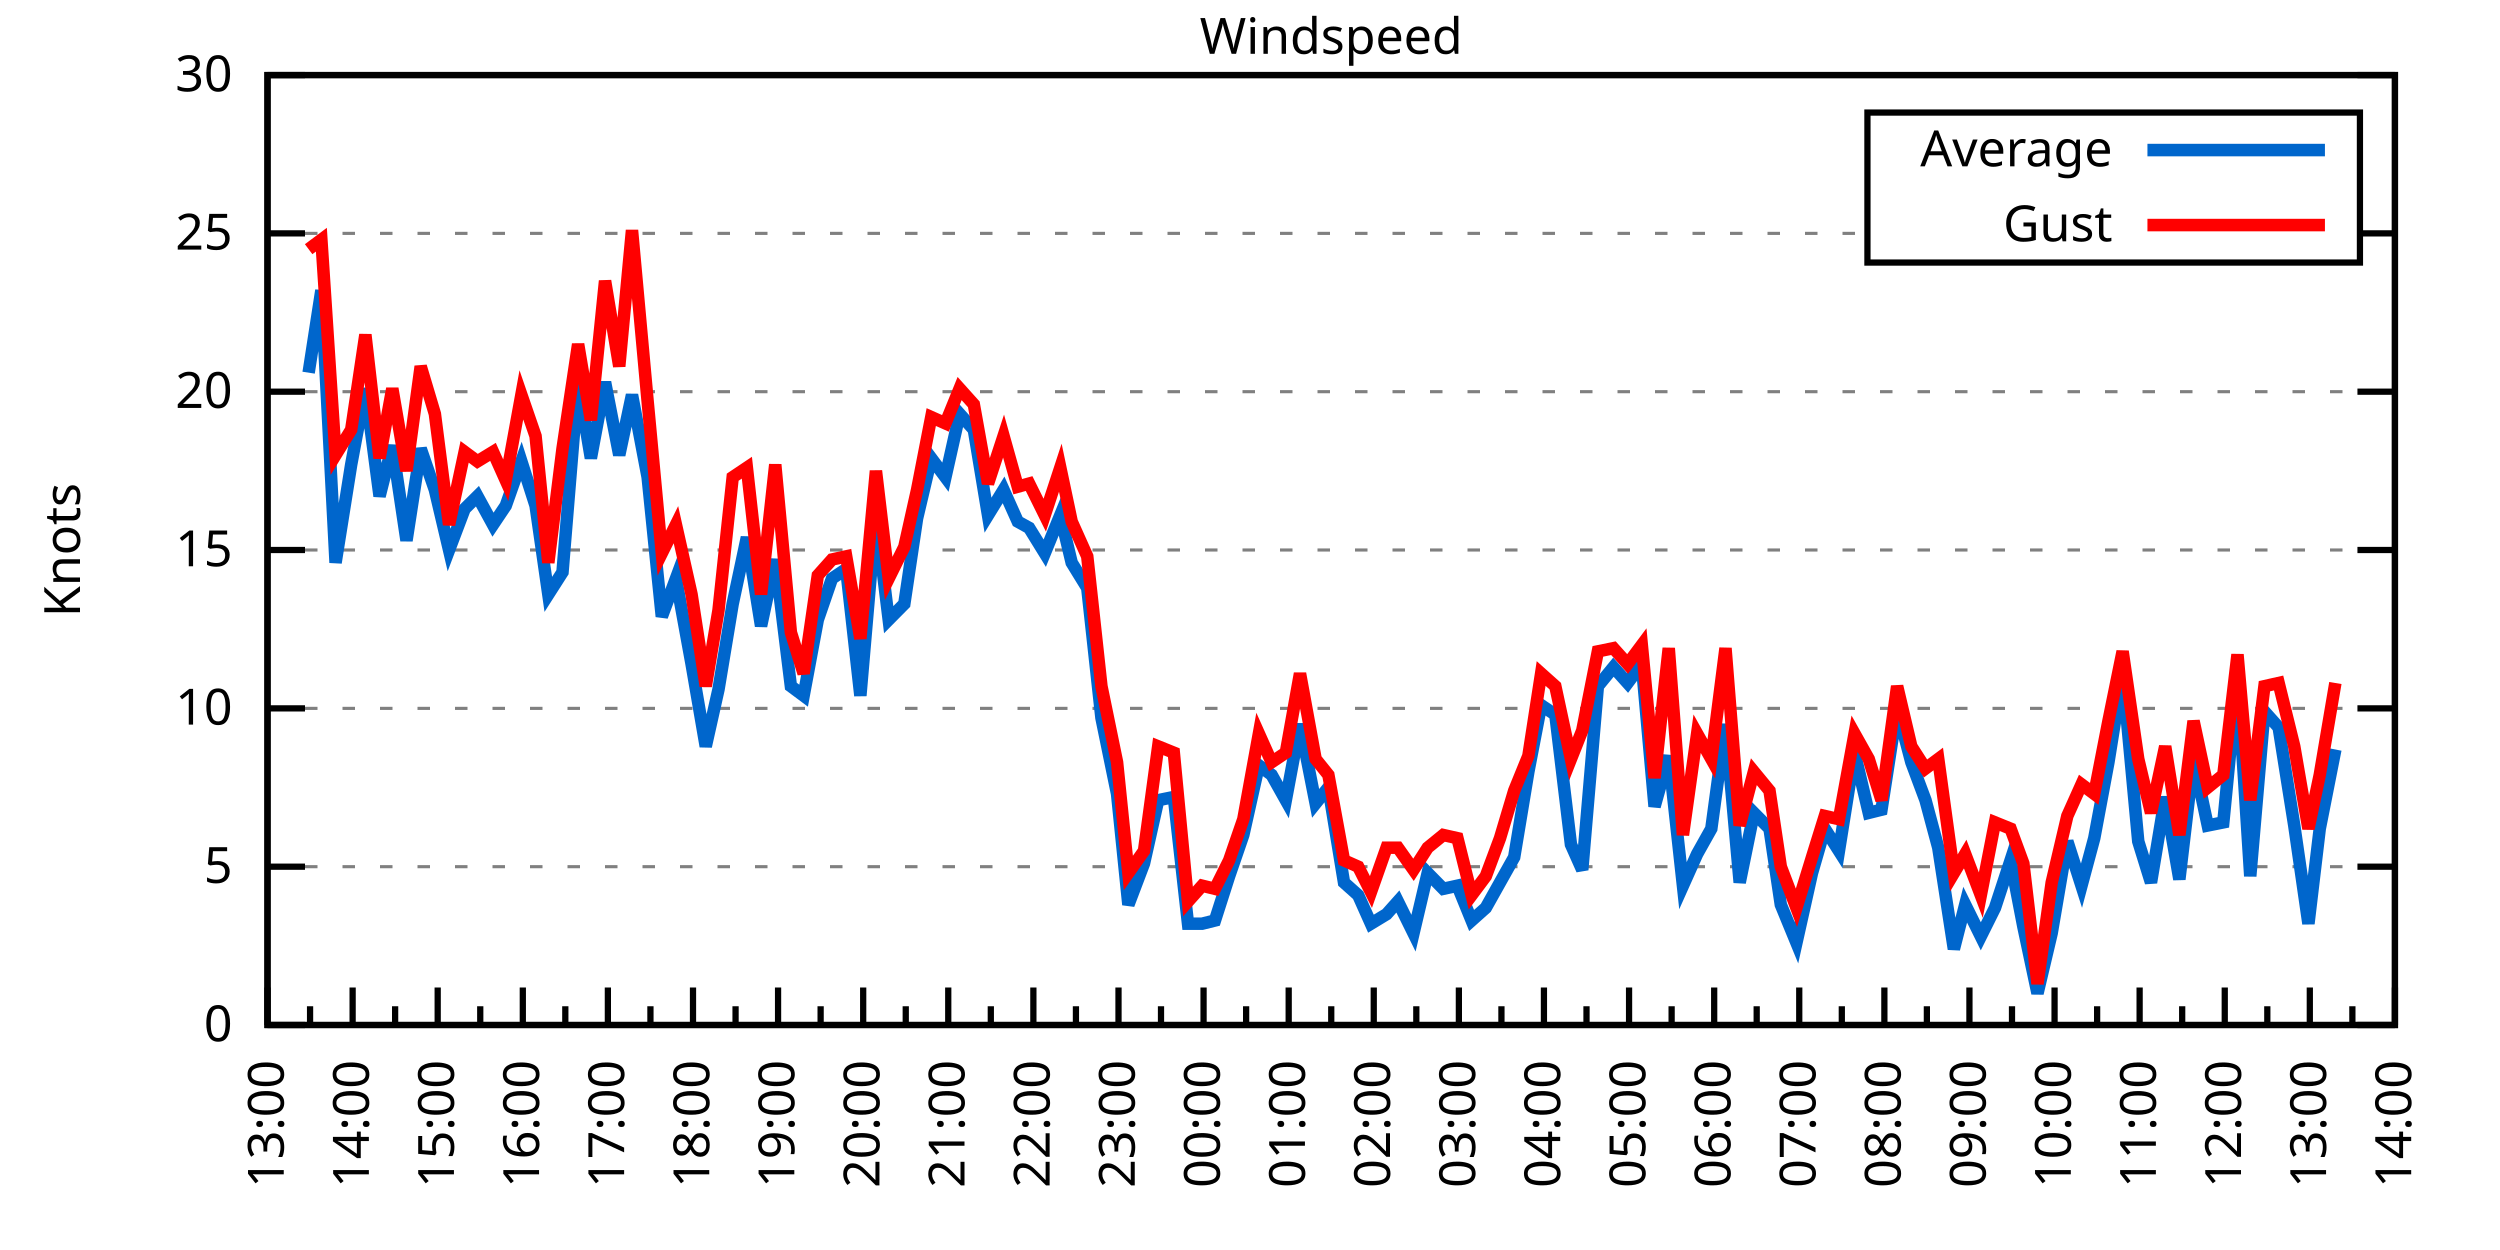
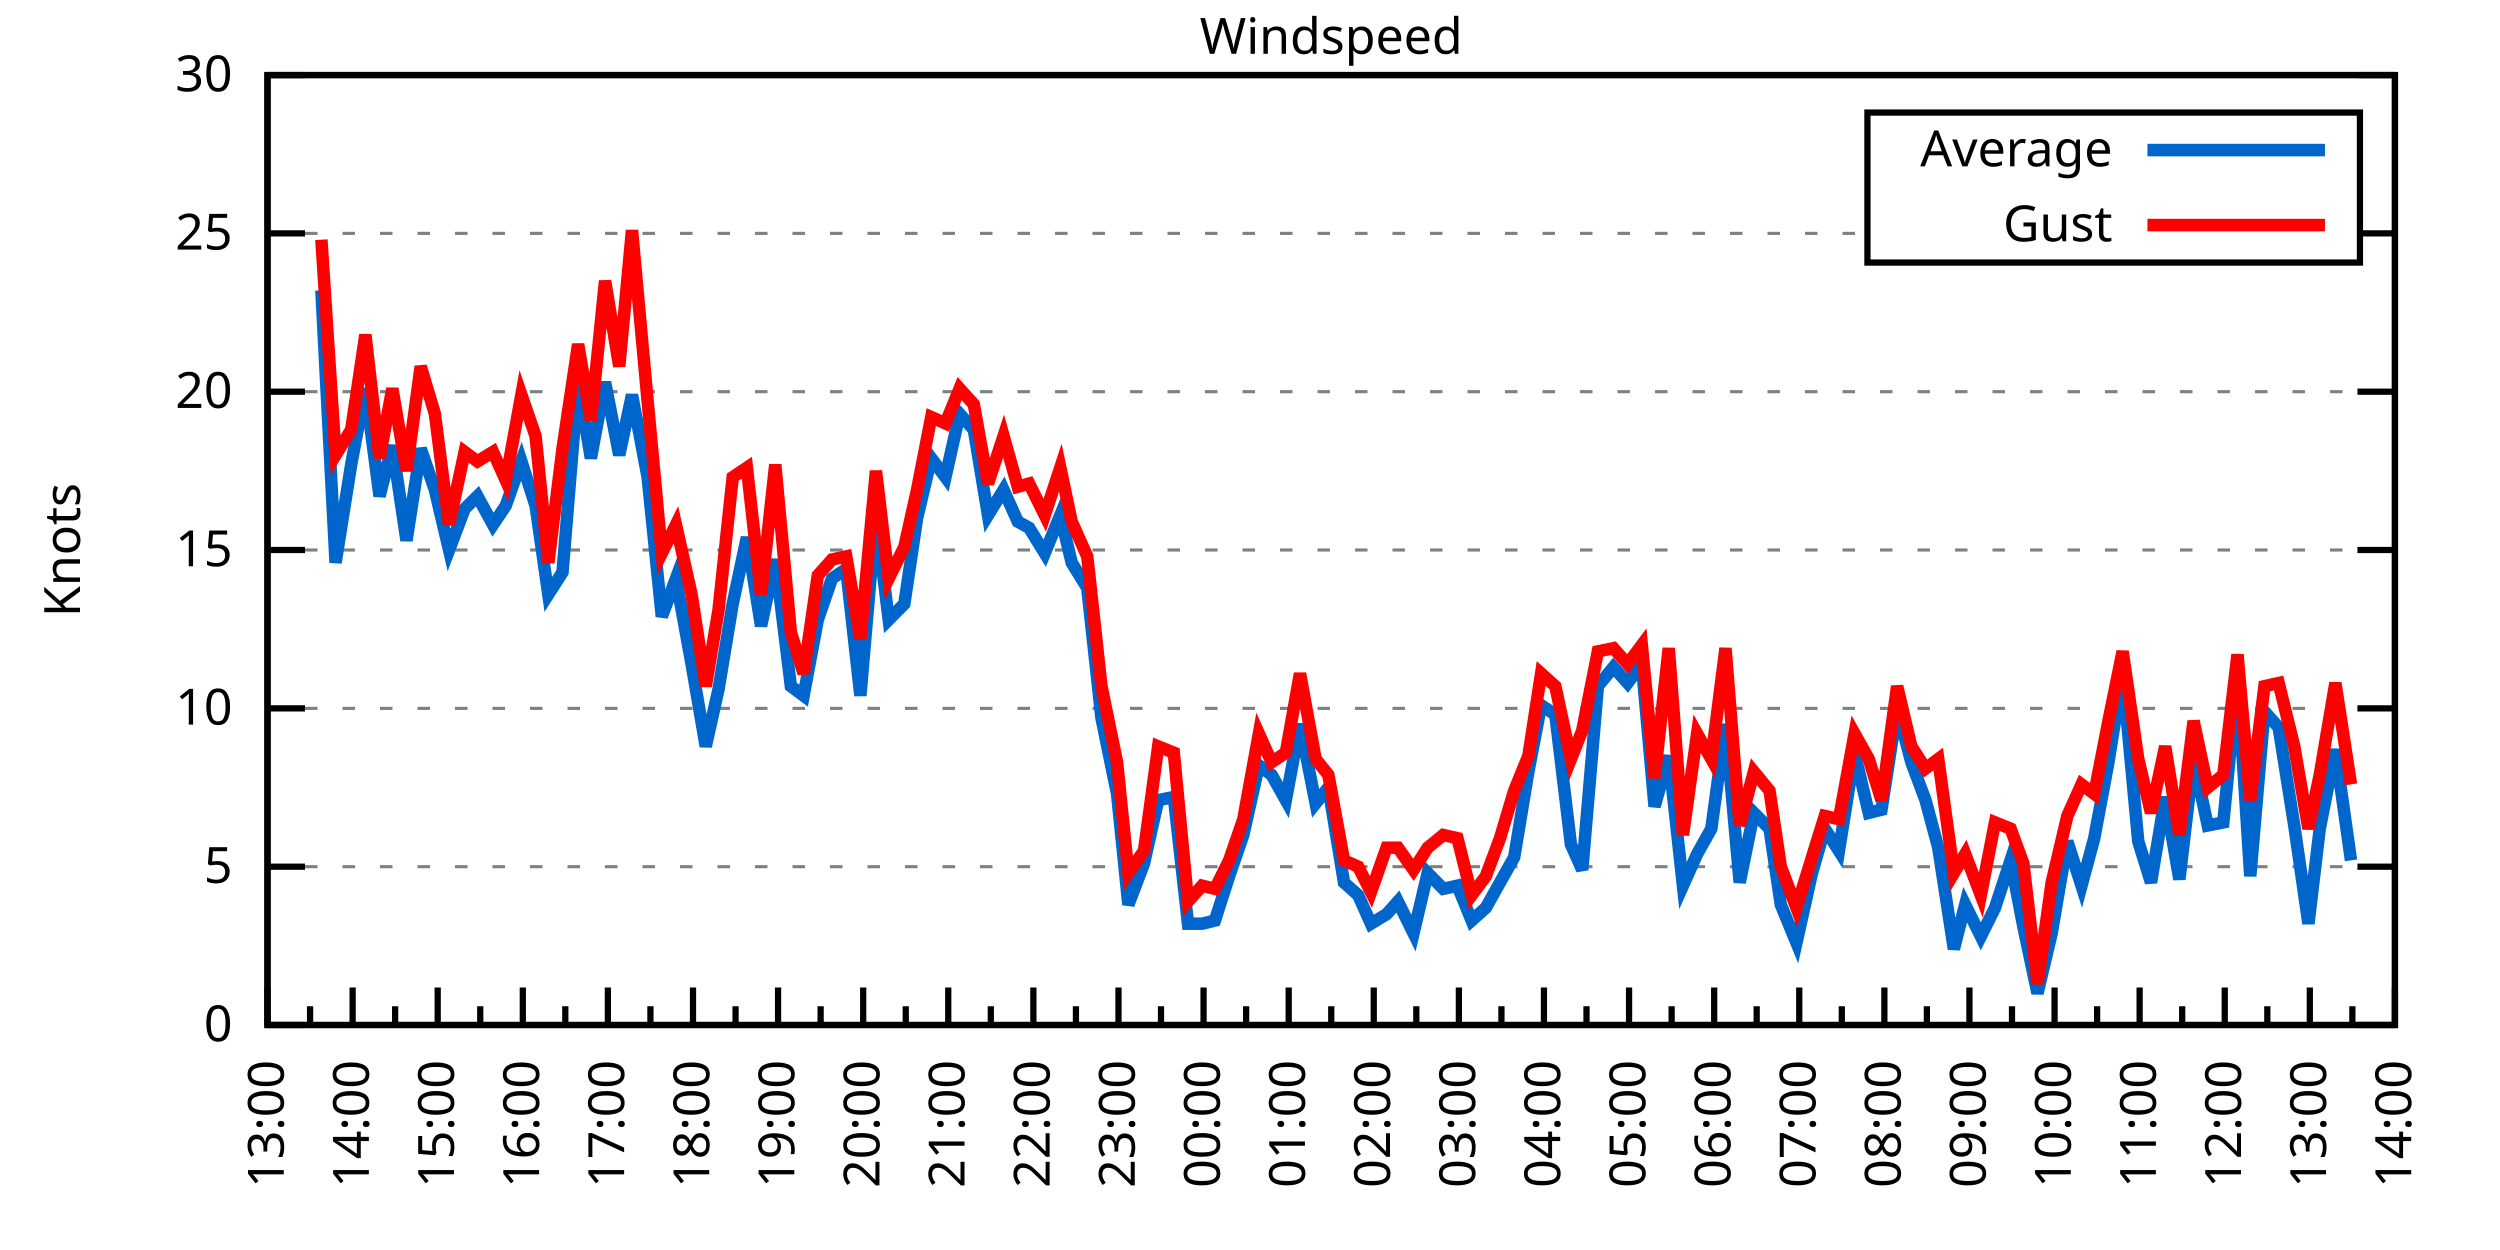
<svg xmlns="http://www.w3.org/2000/svg" xmlns:xlink="http://www.w3.org/1999/xlink" width="400" height="200" viewBox="0 0 400 200">
  <g id="gnuplot_canvas">
    <rect x="0" y="0" width="400" height="200" fill="none" />
    <defs>
      <circle id="gpDot" r="0.5" stroke-width="0.5" stroke="currentColor" />
      <path id="gpPt0" stroke-width="0.333" stroke="currentColor" d="M-1,0 h2 M0,-1 v2" />
      <path id="gpPt1" stroke-width="0.333" stroke="currentColor" d="M-1,-1 L1,1 M1,-1 L-1,1" />
      <path id="gpPt2" stroke-width="0.333" stroke="currentColor" d="M-1,0 L1,0 M0,-1 L0,1 M-1,-1 L1,1 M-1,1 L1,-1" />
      <rect id="gpPt3" stroke-width="0.333" stroke="currentColor" x="-1" y="-1" width="2" height="2" />
      <rect id="gpPt4" stroke-width="0.333" stroke="currentColor" fill="currentColor" x="-1" y="-1" width="2" height="2" />
      <circle id="gpPt5" stroke-width="0.333" stroke="currentColor" cx="0" cy="0" r="1" />
      <use xlink:href="#gpPt5" id="gpPt6" fill="currentColor" stroke="none" />
      <path id="gpPt7" stroke-width="0.333" stroke="currentColor" d="M0,-1.33 L-1.33,0.67 L1.33,0.67 z" />
      <use xlink:href="#gpPt7" id="gpPt8" fill="currentColor" stroke="none" />
      <use xlink:href="#gpPt7" id="gpPt9" stroke="currentColor" transform="rotate(180)" />
      <use xlink:href="#gpPt9" id="gpPt10" fill="currentColor" stroke="none" />
      <use xlink:href="#gpPt3" id="gpPt11" stroke="currentColor" transform="rotate(45)" />
      <use xlink:href="#gpPt11" id="gpPt12" fill="currentColor" stroke="none" />
      <path id="gpPt13" stroke-width="0.333" stroke="currentColor" d="M0,1.330 L1.265,0.411 L0.782,-1.067 L-0.782,-1.076 L-1.265,0.411 z" />
      <use xlink:href="#gpPt13" id="gpPt14" fill="currentColor" stroke="none" />
      <filter id="textbox" filterUnits="objectBoundingBox" x="0" y="0" height="1" width="1">
        <feFlood flood-color="white" flood-opacity="1" result="bgnd" />
        <feComposite in="SourceGraphic" in2="bgnd" operator="atop" />
      </filter>
      <filter id="greybox" filterUnits="objectBoundingBox" x="0" y="0" height="1" width="1">
        <feFlood flood-color="lightgrey" flood-opacity="1" result="grey" />
        <feComposite in="SourceGraphic" in2="grey" operator="atop" />
      </filter>
    </defs>
    <g fill="none" color="white" stroke="currentColor" stroke-width="1.00" stroke-linecap="butt" stroke-linejoin="miter">
</g>
    <g fill="none" color="black" stroke="currentColor" stroke-width="1.00" stroke-linecap="butt" stroke-linejoin="miter">
      <g stroke="none" shape-rendering="crispEdges">
        <polygon fill="rgb(255, 255, 255)" points="42.80,164.00 383.18,164.00 383.18,12.02 42.80,12.02 " />
      </g>
    </g>
    <g fill="none" color="black" stroke="currentColor" stroke-width="1.00" stroke-linecap="butt" stroke-linejoin="miter">
</g>
    <g fill="none" color="black" stroke="black" stroke-width="0.50" stroke-linecap="butt" stroke-linejoin="miter">
</g>
    <g fill="none" color="gray" stroke="currentColor" stroke-width="0.50" stroke-linecap="butt" stroke-linejoin="miter">
      <path stroke="gray" stroke-dasharray="2,4" class="gridline" d="M42.80,164.00 L383.19,164.00  " />
    </g>
    <g fill="none" color="gray" stroke="gray" stroke-width="1.00" stroke-linecap="butt" stroke-linejoin="miter">
</g>
    <g fill="none" color="black" stroke="currentColor" stroke-width="1.00" stroke-linecap="butt" stroke-linejoin="miter">
      <path stroke="black" d="M42.80,164.00 L48.80,164.00 M383.19,164.00 L377.19,164.00  " />
      <g transform="translate(37.20,166.60)" stroke="none" fill="black" font-family="Sans" font-size="8.00" text-anchor="end">
        <text>
          <tspan font-family="Sans"> 0</tspan>
        </text>
      </g>
    </g>
    <g fill="none" color="black" stroke="currentColor" stroke-width="1.00" stroke-linecap="butt" stroke-linejoin="miter">
</g>
    <g fill="none" color="black" stroke="black" stroke-width="0.50" stroke-linecap="butt" stroke-linejoin="miter">
</g>
    <g fill="none" color="gray" stroke="currentColor" stroke-width="0.50" stroke-linecap="butt" stroke-linejoin="miter">
      <path stroke="gray" stroke-dasharray="2,4" class="gridline" d="M42.80,138.67 L383.19,138.67  " />
    </g>
    <g fill="none" color="gray" stroke="gray" stroke-width="1.00" stroke-linecap="butt" stroke-linejoin="miter">
</g>
    <g fill="none" color="black" stroke="currentColor" stroke-width="1.00" stroke-linecap="butt" stroke-linejoin="miter">
      <path stroke="black" d="M42.80,138.67 L48.80,138.67 M383.19,138.67 L377.19,138.67  " />
      <g transform="translate(37.20,141.27)" stroke="none" fill="black" font-family="Sans" font-size="8.00" text-anchor="end">
        <text>
          <tspan font-family="Sans"> 5</tspan>
        </text>
      </g>
    </g>
    <g fill="none" color="black" stroke="currentColor" stroke-width="1.00" stroke-linecap="butt" stroke-linejoin="miter">
</g>
    <g fill="none" color="black" stroke="black" stroke-width="0.50" stroke-linecap="butt" stroke-linejoin="miter">
</g>
    <g fill="none" color="gray" stroke="currentColor" stroke-width="0.50" stroke-linecap="butt" stroke-linejoin="miter">
      <path stroke="gray" stroke-dasharray="2,4" class="gridline" d="M42.80,113.34 L383.19,113.34  " />
    </g>
    <g fill="none" color="gray" stroke="gray" stroke-width="1.00" stroke-linecap="butt" stroke-linejoin="miter">
</g>
    <g fill="none" color="black" stroke="currentColor" stroke-width="1.00" stroke-linecap="butt" stroke-linejoin="miter">
      <path stroke="black" d="M42.80,113.34 L48.80,113.34 M383.19,113.34 L377.19,113.34  " />
      <g transform="translate(37.20,115.94)" stroke="none" fill="black" font-family="Sans" font-size="8.00" text-anchor="end">
        <text>
          <tspan font-family="Sans"> 10</tspan>
        </text>
      </g>
    </g>
    <g fill="none" color="black" stroke="currentColor" stroke-width="1.00" stroke-linecap="butt" stroke-linejoin="miter">
</g>
    <g fill="none" color="black" stroke="black" stroke-width="0.50" stroke-linecap="butt" stroke-linejoin="miter">
</g>
    <g fill="none" color="gray" stroke="currentColor" stroke-width="0.50" stroke-linecap="butt" stroke-linejoin="miter">
      <path stroke="gray" stroke-dasharray="2,4" class="gridline" d="M42.80,88.00 L383.19,88.00  " />
    </g>
    <g fill="none" color="gray" stroke="gray" stroke-width="1.00" stroke-linecap="butt" stroke-linejoin="miter">
</g>
    <g fill="none" color="black" stroke="currentColor" stroke-width="1.00" stroke-linecap="butt" stroke-linejoin="miter">
      <path stroke="black" d="M42.80,88.00 L48.80,88.00 M383.19,88.00 L377.19,88.00  " />
      <g transform="translate(37.20,90.60)" stroke="none" fill="black" font-family="Sans" font-size="8.00" text-anchor="end">
        <text>
          <tspan font-family="Sans"> 15</tspan>
        </text>
      </g>
    </g>
    <g fill="none" color="black" stroke="currentColor" stroke-width="1.00" stroke-linecap="butt" stroke-linejoin="miter">
</g>
    <g fill="none" color="black" stroke="black" stroke-width="0.50" stroke-linecap="butt" stroke-linejoin="miter">
</g>
    <g fill="none" color="gray" stroke="currentColor" stroke-width="0.50" stroke-linecap="butt" stroke-linejoin="miter">
      <path stroke="gray" stroke-dasharray="2,4" class="gridline" d="M42.80,62.67 L383.19,62.67  " />
    </g>
    <g fill="none" color="gray" stroke="gray" stroke-width="1.00" stroke-linecap="butt" stroke-linejoin="miter">
</g>
    <g fill="none" color="black" stroke="currentColor" stroke-width="1.00" stroke-linecap="butt" stroke-linejoin="miter">
      <path stroke="black" d="M42.80,62.67 L48.80,62.67 M383.19,62.67 L377.19,62.67  " />
      <g transform="translate(37.20,65.27)" stroke="none" fill="black" font-family="Sans" font-size="8.00" text-anchor="end">
        <text>
          <tspan font-family="Sans"> 20</tspan>
        </text>
      </g>
    </g>
    <g fill="none" color="black" stroke="currentColor" stroke-width="1.00" stroke-linecap="butt" stroke-linejoin="miter">
</g>
    <g fill="none" color="black" stroke="black" stroke-width="0.50" stroke-linecap="butt" stroke-linejoin="miter">
</g>
    <g fill="none" color="gray" stroke="currentColor" stroke-width="0.50" stroke-linecap="butt" stroke-linejoin="miter">
      <path stroke="gray" stroke-dasharray="2,4" class="gridline" d="M42.80,37.34 L298.79,37.34 M377.59,37.34 L383.19,37.34  " />
    </g>
    <g fill="none" color="gray" stroke="gray" stroke-width="1.00" stroke-linecap="butt" stroke-linejoin="miter">
</g>
    <g fill="none" color="black" stroke="currentColor" stroke-width="1.00" stroke-linecap="butt" stroke-linejoin="miter">
      <path stroke="black" d="M42.80,37.34 L48.80,37.34 M383.19,37.34 L377.19,37.34  " />
      <g transform="translate(37.20,39.94)" stroke="none" fill="black" font-family="Sans" font-size="8.00" text-anchor="end">
        <text>
          <tspan font-family="Sans"> 25</tspan>
        </text>
      </g>
    </g>
    <g fill="none" color="black" stroke="currentColor" stroke-width="1.00" stroke-linecap="butt" stroke-linejoin="miter">
</g>
    <g fill="none" color="black" stroke="black" stroke-width="0.50" stroke-linecap="butt" stroke-linejoin="miter">
</g>
    <g fill="none" color="gray" stroke="currentColor" stroke-width="0.50" stroke-linecap="butt" stroke-linejoin="miter">
      <path stroke="gray" stroke-dasharray="2,4" class="gridline" d="M42.80,12.01 L383.19,12.01  " />
    </g>
    <g fill="none" color="gray" stroke="gray" stroke-width="1.00" stroke-linecap="butt" stroke-linejoin="miter">
</g>
    <g fill="none" color="black" stroke="currentColor" stroke-width="1.00" stroke-linecap="butt" stroke-linejoin="miter">
      <path stroke="black" d="M42.80,12.01 L48.80,12.01 M383.19,12.01 L377.19,12.01  " />
      <g transform="translate(37.20,14.61)" stroke="none" fill="black" font-family="Sans" font-size="8.00" text-anchor="end">
        <text>
          <tspan font-family="Sans"> 30</tspan>
        </text>
      </g>
    </g>
    <g fill="none" color="black" stroke="currentColor" stroke-width="1.00" stroke-linecap="butt" stroke-linejoin="miter">
      <path stroke="black" d="M42.80,164.00 L42.80,158.00  " />
      <g transform="translate(45.40,169.60) rotate(270)" stroke="none" fill="black" font-family="Sans" font-size="8.00" text-anchor="end">
        <text>
          <tspan font-family="Sans">13:00</tspan>
        </text>
      </g>
    </g>
    <g fill="none" color="black" stroke="currentColor" stroke-width="1.00" stroke-linecap="butt" stroke-linejoin="miter">
      <path stroke="black" d="M49.61,164.00 L49.61,161.00 M56.42,164.00 L56.42,158.00  " />
      <g transform="translate(59.02,169.60) rotate(270)" stroke="none" fill="black" font-family="Sans" font-size="8.00" text-anchor="end">
        <text>
          <tspan font-family="Sans">14:00</tspan>
        </text>
      </g>
    </g>
    <g fill="none" color="black" stroke="currentColor" stroke-width="1.00" stroke-linecap="butt" stroke-linejoin="miter">
      <path stroke="black" d="M63.22,164.00 L63.22,161.00 M70.03,164.00 L70.03,158.00  " />
      <g transform="translate(72.63,169.60) rotate(270)" stroke="none" fill="black" font-family="Sans" font-size="8.00" text-anchor="end">
        <text>
          <tspan font-family="Sans">15:00</tspan>
        </text>
      </g>
    </g>
    <g fill="none" color="black" stroke="currentColor" stroke-width="1.00" stroke-linecap="butt" stroke-linejoin="miter">
      <path stroke="black" d="M76.84,164.00 L76.84,161.00 M83.65,164.00 L83.65,158.00  " />
      <g transform="translate(86.25,169.60) rotate(270)" stroke="none" fill="black" font-family="Sans" font-size="8.00" text-anchor="end">
        <text>
          <tspan font-family="Sans">16:00</tspan>
        </text>
      </g>
    </g>
    <g fill="none" color="black" stroke="currentColor" stroke-width="1.00" stroke-linecap="butt" stroke-linejoin="miter">
      <path stroke="black" d="M90.45,164.00 L90.45,161.00 M97.26,164.00 L97.26,158.00  " />
      <g transform="translate(99.86,169.60) rotate(270)" stroke="none" fill="black" font-family="Sans" font-size="8.00" text-anchor="end">
        <text>
          <tspan font-family="Sans">17:00</tspan>
        </text>
      </g>
    </g>
    <g fill="none" color="black" stroke="currentColor" stroke-width="1.00" stroke-linecap="butt" stroke-linejoin="miter">
      <path stroke="black" d="M104.07,164.00 L104.07,161.00 M110.88,164.00 L110.88,158.00  " />
      <g transform="translate(113.48,169.60) rotate(270)" stroke="none" fill="black" font-family="Sans" font-size="8.00" text-anchor="end">
        <text>
          <tspan font-family="Sans">18:00</tspan>
        </text>
      </g>
    </g>
    <g fill="none" color="black" stroke="currentColor" stroke-width="1.00" stroke-linecap="butt" stroke-linejoin="miter">
      <path stroke="black" d="M117.69,164.00 L117.69,161.00 M124.49,164.00 L124.49,158.00  " />
      <g transform="translate(127.09,169.60) rotate(270)" stroke="none" fill="black" font-family="Sans" font-size="8.00" text-anchor="end">
        <text>
          <tspan font-family="Sans">19:00</tspan>
        </text>
      </g>
    </g>
    <g fill="none" color="black" stroke="currentColor" stroke-width="1.00" stroke-linecap="butt" stroke-linejoin="miter">
      <path stroke="black" d="M131.30,164.00 L131.30,161.00 M138.11,164.00 L138.11,158.00  " />
      <g transform="translate(140.71,169.60) rotate(270)" stroke="none" fill="black" font-family="Sans" font-size="8.00" text-anchor="end">
        <text>
          <tspan font-family="Sans">20:00</tspan>
        </text>
      </g>
    </g>
    <g fill="none" color="black" stroke="currentColor" stroke-width="1.00" stroke-linecap="butt" stroke-linejoin="miter">
      <path stroke="black" d="M144.92,164.00 L144.92,161.00 M151.72,164.00 L151.72,158.00  " />
      <g transform="translate(154.32,169.60) rotate(270)" stroke="none" fill="black" font-family="Sans" font-size="8.00" text-anchor="end">
        <text>
          <tspan font-family="Sans">21:00</tspan>
        </text>
      </g>
    </g>
    <g fill="none" color="black" stroke="currentColor" stroke-width="1.00" stroke-linecap="butt" stroke-linejoin="miter">
      <path stroke="black" d="M158.53,164.00 L158.53,161.00 M165.34,164.00 L165.34,158.00  " />
      <g transform="translate(167.94,169.60) rotate(270)" stroke="none" fill="black" font-family="Sans" font-size="8.00" text-anchor="end">
        <text>
          <tspan font-family="Sans">22:00</tspan>
        </text>
      </g>
    </g>
    <g fill="none" color="black" stroke="currentColor" stroke-width="1.00" stroke-linecap="butt" stroke-linejoin="miter">
      <path stroke="black" d="M172.15,164.00 L172.15,161.00 M178.96,164.00 L178.96,158.00  " />
      <g transform="translate(181.56,169.60) rotate(270)" stroke="none" fill="black" font-family="Sans" font-size="8.00" text-anchor="end">
        <text>
          <tspan font-family="Sans">23:00</tspan>
        </text>
      </g>
    </g>
    <g fill="none" color="black" stroke="currentColor" stroke-width="1.00" stroke-linecap="butt" stroke-linejoin="miter">
      <path stroke="black" d="M185.76,164.00 L185.76,161.00 M192.57,164.00 L192.57,158.00  " />
      <g transform="translate(195.17,169.60) rotate(270)" stroke="none" fill="black" font-family="Sans" font-size="8.00" text-anchor="end">
        <text>
          <tspan font-family="Sans">00:00</tspan>
        </text>
      </g>
    </g>
    <g fill="none" color="black" stroke="currentColor" stroke-width="1.00" stroke-linecap="butt" stroke-linejoin="miter">
      <path stroke="black" d="M199.38,164.00 L199.38,161.00 M206.19,164.00 L206.19,158.00  " />
      <g transform="translate(208.79,169.60) rotate(270)" stroke="none" fill="black" font-family="Sans" font-size="8.00" text-anchor="end">
        <text>
          <tspan font-family="Sans">01:00</tspan>
        </text>
      </g>
    </g>
    <g fill="none" color="black" stroke="currentColor" stroke-width="1.00" stroke-linecap="butt" stroke-linejoin="miter">
      <path stroke="black" d="M213.00,164.00 L213.00,161.00 M219.80,164.00 L219.80,158.00  " />
      <g transform="translate(222.40,169.60) rotate(270)" stroke="none" fill="black" font-family="Sans" font-size="8.00" text-anchor="end">
        <text>
          <tspan font-family="Sans">02:00</tspan>
        </text>
      </g>
    </g>
    <g fill="none" color="black" stroke="currentColor" stroke-width="1.00" stroke-linecap="butt" stroke-linejoin="miter">
      <path stroke="black" d="M226.61,164.00 L226.61,161.00 M233.42,164.00 L233.42,158.00  " />
      <g transform="translate(236.02,169.60) rotate(270)" stroke="none" fill="black" font-family="Sans" font-size="8.00" text-anchor="end">
        <text>
          <tspan font-family="Sans">03:00</tspan>
        </text>
      </g>
    </g>
    <g fill="none" color="black" stroke="currentColor" stroke-width="1.00" stroke-linecap="butt" stroke-linejoin="miter">
      <path stroke="black" d="M240.23,164.00 L240.23,161.00 M247.03,164.00 L247.03,158.00  " />
      <g transform="translate(249.63,169.60) rotate(270)" stroke="none" fill="black" font-family="Sans" font-size="8.00" text-anchor="end">
        <text>
          <tspan font-family="Sans">04:00</tspan>
        </text>
      </g>
    </g>
    <g fill="none" color="black" stroke="currentColor" stroke-width="1.00" stroke-linecap="butt" stroke-linejoin="miter">
      <path stroke="black" d="M253.84,164.00 L253.84,161.00 M260.65,164.00 L260.65,158.00  " />
      <g transform="translate(263.25,169.60) rotate(270)" stroke="none" fill="black" font-family="Sans" font-size="8.00" text-anchor="end">
        <text>
          <tspan font-family="Sans">05:00</tspan>
        </text>
      </g>
    </g>
    <g fill="none" color="black" stroke="currentColor" stroke-width="1.00" stroke-linecap="butt" stroke-linejoin="miter">
      <path stroke="black" d="M267.46,164.00 L267.46,161.00 M274.27,164.00 L274.27,158.00  " />
      <g transform="translate(276.87,169.60) rotate(270)" stroke="none" fill="black" font-family="Sans" font-size="8.00" text-anchor="end">
        <text>
          <tspan font-family="Sans">06:00</tspan>
        </text>
      </g>
    </g>
    <g fill="none" color="black" stroke="currentColor" stroke-width="1.00" stroke-linecap="butt" stroke-linejoin="miter">
      <path stroke="black" d="M281.07,164.00 L281.07,161.00 M287.88,164.00 L287.88,158.00  " />
      <g transform="translate(290.48,169.60) rotate(270)" stroke="none" fill="black" font-family="Sans" font-size="8.00" text-anchor="end">
        <text>
          <tspan font-family="Sans">07:00</tspan>
        </text>
      </g>
    </g>
    <g fill="none" color="black" stroke="currentColor" stroke-width="1.00" stroke-linecap="butt" stroke-linejoin="miter">
      <path stroke="black" d="M294.69,164.00 L294.69,161.00 M301.50,164.00 L301.50,158.00  " />
      <g transform="translate(304.10,169.60) rotate(270)" stroke="none" fill="black" font-family="Sans" font-size="8.00" text-anchor="end">
        <text>
          <tspan font-family="Sans">08:00</tspan>
        </text>
      </g>
    </g>
    <g fill="none" color="black" stroke="currentColor" stroke-width="1.00" stroke-linecap="butt" stroke-linejoin="miter">
      <path stroke="black" d="M308.30,164.00 L308.30,161.00 M315.11,164.00 L315.11,158.00  " />
      <g transform="translate(317.71,169.60) rotate(270)" stroke="none" fill="black" font-family="Sans" font-size="8.00" text-anchor="end">
        <text>
          <tspan font-family="Sans">09:00</tspan>
        </text>
      </g>
    </g>
    <g fill="none" color="black" stroke="currentColor" stroke-width="1.00" stroke-linecap="butt" stroke-linejoin="miter">
      <path stroke="black" d="M321.92,164.00 L321.92,161.00 M328.73,164.00 L328.73,158.00  " />
      <g transform="translate(331.33,169.60) rotate(270)" stroke="none" fill="black" font-family="Sans" font-size="8.00" text-anchor="end">
        <text>
          <tspan font-family="Sans">10:00</tspan>
        </text>
      </g>
    </g>
    <g fill="none" color="black" stroke="currentColor" stroke-width="1.00" stroke-linecap="butt" stroke-linejoin="miter">
      <path stroke="black" d="M335.54,164.00 L335.54,161.00 M342.34,164.00 L342.34,158.00  " />
      <g transform="translate(344.94,169.60) rotate(270)" stroke="none" fill="black" font-family="Sans" font-size="8.00" text-anchor="end">
        <text>
          <tspan font-family="Sans">11:00</tspan>
        </text>
      </g>
    </g>
    <g fill="none" color="black" stroke="currentColor" stroke-width="1.00" stroke-linecap="butt" stroke-linejoin="miter">
      <path stroke="black" d="M349.15,164.00 L349.15,161.00 M355.96,164.00 L355.96,158.00  " />
      <g transform="translate(358.56,169.60) rotate(270)" stroke="none" fill="black" font-family="Sans" font-size="8.00" text-anchor="end">
        <text>
          <tspan font-family="Sans">12:00</tspan>
        </text>
      </g>
    </g>
    <g fill="none" color="black" stroke="currentColor" stroke-width="1.00" stroke-linecap="butt" stroke-linejoin="miter">
      <path stroke="black" d="M362.77,164.00 L362.77,161.00 M369.57,164.00 L369.57,158.00  " />
      <g transform="translate(372.17,169.60) rotate(270)" stroke="none" fill="black" font-family="Sans" font-size="8.00" text-anchor="end">
        <text>
          <tspan font-family="Sans">13:00</tspan>
        </text>
      </g>
    </g>
    <g fill="none" color="black" stroke="currentColor" stroke-width="1.00" stroke-linecap="butt" stroke-linejoin="miter">
      <path stroke="black" d="M376.38,164.00 L376.38,161.00 M383.19,164.00 L383.19,158.00  " />
      <g transform="translate(385.79,169.60) rotate(270)" stroke="none" fill="black" font-family="Sans" font-size="8.00" text-anchor="end">
        <text>
          <tspan font-family="Sans">14:00</tspan>
        </text>
      </g>
    </g>
    <g fill="none" color="black" stroke="currentColor" stroke-width="1.00" stroke-linecap="butt" stroke-linejoin="miter">
</g>
    <g fill="none" color="black" stroke="currentColor" stroke-width="1.00" stroke-linecap="butt" stroke-linejoin="miter">
      <path stroke="black" d="M42.80,12.01 L42.80,164.00 L383.19,164.00 L383.19,12.01 L42.80,12.01 Z  " />
    </g>
    <g fill="none" color="black" stroke="currentColor" stroke-width="1.00" stroke-linecap="butt" stroke-linejoin="miter">
      <g transform="translate(12.80,88.01) rotate(270)" stroke="none" fill="black" font-family="Sans" font-size="8.00" text-anchor="middle">
        <text>
          <tspan font-family="Sans">Knots</tspan>
        </text>
      </g>
    </g>
    <g fill="none" color="black" stroke="currentColor" stroke-width="1.00" stroke-linecap="butt" stroke-linejoin="miter">
</g>
    <g fill="none" color="black" stroke="currentColor" stroke-width="1.00" stroke-linecap="butt" stroke-linejoin="miter">
      <path stroke="black" d="M298.79,42.01 L298.79,18.01 L377.59,18.01 L377.59,42.01 L298.79,42.01 Z  " />
    </g>
    <g id="Windspeed_plot_1">
      <g fill="none" color="white" stroke="black" stroke-width="2.00" stroke-linecap="butt" stroke-linejoin="miter">
</g>
      <g fill="none" color="black" stroke="currentColor" stroke-width="2.00" stroke-linecap="butt" stroke-linejoin="miter">
        <g transform="translate(337.99,26.61)" stroke="none" fill="black" font-family="Sans" font-size="8.00" text-anchor="end">
          <text>
            <tspan font-family="Sans">Average</tspan>
          </text>
        </g>
      </g>
      <g fill="none" color="black" stroke="currentColor" stroke-width="2.00" stroke-linecap="butt" stroke-linejoin="miter">
-         <path stroke="rgb(  0, 102, 204)" d="M343.59,24.01 L371.99,24.01 M49.38,59.63 L51.42,46.46 L53.69,90.03 L56.19,74.33 L58.46,62.17 L60.73,79.39   L62.77,71.29 L65.04,86.49 L67.31,71.79 L69.58,78.38 L71.85,88.00 L74.34,81.42 L76.39,79.39 L78.88,83.95   L80.92,80.91 L83.42,73.82 L85.69,80.91 L87.73,95.10 L90.00,91.55 L92.50,61.15 L94.54,73.31 L96.81,61.15   L99.08,72.81 L101.12,63.18 L103.62,76.35 L105.89,98.64 L108.15,92.56 L110.65,106.24 L112.92,119.42 L114.96,110.30   L117.23,96.62 L119.50,85.98 L121.77,100.16 L124.04,89.52 L126.54,109.79 L128.58,111.31 L130.85,99.15 L133.12,92.56   L135.39,91.04 L137.66,111.31 L140.15,82.43 L142.19,99.15 L144.69,96.62 L146.73,82.94 L149.00,73.31 L151.27,76.35   L153.54,66.22 L155.81,68.75 L158.08,82.43 L160.57,78.38 L162.84,83.45 L164.66,84.46 L167.16,88.51 L169.65,82.43   L171.47,90.03 L173.96,94.08 L176.23,114.86 L178.73,127.02 L180.54,144.75 L183.04,138.16 L185.31,128.03 L187.81,127.52   L190.08,147.79 L192.34,147.79 L194.39,147.28 L196.66,140.19 L198.93,133.60 L201.42,122.46 L203.46,123.98 L205.73,128.03   L208.00,115.87 L210.50,128.54 L212.54,126.00 L215.04,141.20 L217.31,143.23 L219.35,147.79 L221.85,146.27 L223.66,144.24   L226.16,149.31 L228.43,139.68 L230.92,142.21 L233.19,141.71 L235.46,147.28 L237.73,145.25 L240.00,141.20 L242.27,137.15   L244.54,123.47 L246.58,112.83 L248.85,114.35 L251.35,135.12 L253.16,139.17 L255.66,109.79 L258.15,106.75 L260.42,109.28   L262.69,106.24 L264.73,129.04 L267.00,120.94 L269.27,141.71 L271.54,136.64 L273.81,132.59 L276.08,115.87 L278.35,141.20   L280.62,130.06 L283.12,132.59 L284.93,144.75 L287.43,150.83 L289.92,139.68 L291.97,132.59 L294.23,136.14 L296.73,120.43   L299.00,130.06 L301.04,129.55 L303.54,113.34 L305.81,121.95 L308.08,128.03 L310.12,135.63 L312.62,151.84 L314.43,144.75   L316.93,149.81 L319.20,145.25 L321.69,137.66 L323.74,148.29 L326.00,158.93 L328.27,149.31 L330.77,134.62 L333.04,141.71   L335.08,134.11 L337.35,121.95 L339.62,107.76 L342.12,134.62 L344.16,141.20 L346.43,127.52 L348.70,140.69 L350.97,121.44   L353.24,132.08 L355.73,131.58 L358.00,108.27 L360.04,140.19 L362.31,113.84 L364.58,116.38 L367.08,132.08 L369.35,147.79   L371.16,132.59 L373.66,119.92  " />
+         <path stroke="rgb(  0, 102, 204)" d="M343.59,24.01 L371.99,24.01 M51.42,46.46 L53.69,90.03 L56.19,74.33 L58.46,62.17 L60.73,79.39 L62.77,71.29   L65.04,86.49 L67.31,71.79 L69.58,78.38 L71.85,88.00 L74.34,81.42 L76.39,79.39 L78.88,83.95 L80.92,80.91   L83.42,73.82 L85.69,80.91 L87.73,95.10 L90.00,91.55 L92.50,61.15 L94.54,73.31 L96.81,61.15 L99.08,72.81   L101.12,63.18 L103.62,76.35 L105.89,98.64 L108.15,92.56 L110.65,106.24 L112.92,119.42 L114.96,110.30 L117.23,96.62   L119.50,85.98 L121.77,100.16 L124.04,89.52 L126.54,109.79 L128.58,111.31 L130.85,99.15 L133.12,92.56 L135.39,91.04   L137.66,111.31 L140.15,82.43 L142.19,99.15 L144.69,96.62 L146.73,82.94 L149.00,73.31 L151.27,76.35 L153.54,66.22   L155.81,68.75 L158.08,82.43 L160.57,78.38 L162.84,83.45 L164.66,84.46 L167.16,88.51 L169.65,82.43 L171.47,90.03   L173.96,94.08 L176.23,114.86 L178.73,127.02 L180.54,144.75 L183.04,138.16 L185.31,128.03 L187.81,127.52 L190.08,147.79   L192.34,147.79 L194.39,147.28 L196.66,140.19 L198.93,133.60 L201.42,122.46 L203.46,123.98 L205.73,128.03 L208.00,115.87   L210.50,128.54 L212.54,126.00 L215.04,141.20 L217.31,143.23 L219.35,147.79 L221.85,146.27 L223.66,144.24 L226.16,149.31   L228.43,139.68 L230.92,142.21 L233.19,141.71 L235.46,147.28 L237.73,145.25 L240.00,141.20 L242.27,137.15 L244.54,123.47   L246.58,112.83 L248.85,114.35 L251.35,135.12 L253.16,139.17 L255.66,109.79 L258.15,106.75 L260.42,109.28 L262.69,106.24   L264.73,129.04 L267.00,120.94 L269.27,141.71 L271.54,136.64 L273.81,132.59 L276.08,115.87 L278.35,141.20 L280.62,130.06   L283.12,132.59 L284.93,144.75 L287.43,150.83 L289.92,139.68 L291.97,132.59 L294.23,136.14 L296.73,120.43 L299.00,130.06   L301.04,129.55 L303.54,113.34 L305.81,121.95 L308.08,128.03 L310.12,135.63 L312.62,151.84 L314.43,144.75 L316.93,149.81   L319.20,145.25 L321.69,137.66 L323.74,148.29 L326.00,158.93 L328.27,149.31 L330.77,134.62 L333.04,141.71 L335.08,134.11   L337.35,121.95 L339.62,107.76 L342.12,134.62 L344.16,141.20 L346.43,127.52 L348.70,140.69 L350.97,121.44 L353.24,132.08   L355.73,131.58 L358.00,108.27 L360.04,140.19 L362.31,113.84 L364.58,116.38 L367.08,132.08 L369.35,147.79 L371.16,132.59   L373.66,119.92 L376.16,137.66  " />
      </g>
    </g>
    <g id="Windspeed_plot_2">
      <g fill="none" color="black" stroke="currentColor" stroke-width="2.00" stroke-linecap="butt" stroke-linejoin="miter">
        <g transform="translate(337.99,38.61)" stroke="none" fill="black" font-family="Sans" font-size="8.00" text-anchor="end">
          <text>
            <tspan font-family="Sans">Gust</tspan>
          </text>
        </g>
      </g>
      <g fill="none" color="black" stroke="currentColor" stroke-width="2.00" stroke-linecap="butt" stroke-linejoin="miter">
-         <path stroke="rgb(255,   0,   0)" d="M343.59,36.01 L371.99,36.01 M49.38,39.87 L51.42,38.35 L53.69,72.81 L56.19,68.75 L58.46,53.55 L60.73,73.31   L62.77,62.17 L65.04,75.34 L67.31,58.62 L69.58,66.22 L71.85,83.95 L74.34,72.30 L76.39,73.82 L78.88,72.30   L80.92,76.86 L83.42,63.18 L85.69,69.77 L87.73,90.03 L90.00,71.79 L92.50,55.07 L94.54,67.23 L96.81,44.94   L99.08,58.62 L101.12,36.84 L103.62,64.19 L105.89,88.51 L108.15,83.95 L110.65,95.10 L112.92,109.79 L114.96,97.63   L117.23,76.35 L119.50,74.83 L121.77,95.10 L124.04,74.33 L126.54,101.18 L128.58,107.76 L130.85,92.06 L133.12,89.52   L135.39,89.02 L137.66,102.19 L140.15,75.34 L142.19,92.56 L144.69,87.50 L146.73,78.38 L149.00,66.73 L151.27,67.74   L153.54,62.17 L155.81,64.70 L158.08,77.37 L160.57,69.77 L162.84,77.87 L164.66,77.37 L167.16,82.43 L169.65,74.83   L171.47,83.45 L173.96,89.02 L176.23,109.79 L178.73,121.95 L180.54,139.68 L183.04,136.14 L185.31,119.42 L187.81,120.43   L190.08,144.24 L192.34,141.71 L194.39,142.21 L196.66,137.66 L198.93,131.07 L201.42,117.39 L203.46,121.95 L205.73,120.43   L208.00,107.76 L210.50,121.44 L212.54,123.98 L215.04,137.66 L217.31,138.67 L219.35,142.72 L221.85,135.63 L223.66,135.63   L226.16,139.17 L228.43,135.63 L230.92,133.60 L233.19,134.11 L235.46,143.23 L237.73,140.19 L240.00,134.11 L242.27,126.51   L244.54,120.94 L246.58,107.76 L248.85,109.79 L251.35,121.44 L253.16,116.88 L255.66,104.22 L258.15,103.71 L260.42,106.24   L262.69,103.20 L264.73,124.48 L267.00,103.71 L269.27,133.60 L271.54,117.39 L273.81,121.44 L276.08,103.71 L278.35,132.08   L280.62,123.47 L283.12,126.51 L284.93,138.67 L287.43,145.25 L289.92,137.15 L291.97,130.56 L294.23,131.07 L296.73,117.39   L299.00,121.44 L301.04,128.03 L303.54,109.79 L305.81,119.42 L308.08,122.96 L310.12,121.44 L312.62,139.68 L314.43,136.64   L316.93,143.23 L319.20,131.58 L321.69,132.59 L323.74,138.16 L326.00,157.41 L328.27,141.20 L330.77,130.56 L333.04,125.50   L335.08,127.02 L337.35,115.36 L339.62,104.22 L342.12,121.44 L344.16,130.06 L346.43,119.42 L348.70,133.60 L350.97,115.36   L353.24,126.00 L355.73,123.98 L358.00,104.72 L360.04,128.03 L362.31,109.79 L364.58,109.28 L367.08,119.42 L369.35,132.59   L371.16,123.98 L373.66,109.28  " />
+         <path stroke="rgb(255,   0,   0)" d="M343.59,36.01 L371.99,36.01 M51.42,38.35 L53.69,72.81 L56.19,68.75 L58.46,53.55 L60.73,73.31 L62.77,62.17   L65.04,75.34 L67.31,58.62 L69.58,66.22 L71.85,83.95 L74.34,72.30 L76.39,73.82 L78.88,72.30 L80.92,76.86   L83.42,63.18 L85.69,69.77 L87.73,90.03 L90.00,71.79 L92.50,55.07 L94.54,67.23 L96.81,44.94 L99.08,58.62   L101.12,36.84 L103.62,64.19 L105.89,88.51 L108.15,83.95 L110.65,95.10 L112.92,109.79 L114.96,97.63 L117.23,76.35   L119.50,74.83 L121.77,95.10 L124.04,74.33 L126.54,101.18 L128.58,107.76 L130.85,92.06 L133.12,89.52 L135.39,89.02   L137.66,102.19 L140.15,75.34 L142.19,92.56 L144.69,87.50 L146.73,78.38 L149.00,66.73 L151.27,67.74 L153.54,62.17   L155.81,64.70 L158.08,77.37 L160.57,69.77 L162.84,77.87 L164.66,77.37 L167.16,82.43 L169.65,74.83 L171.47,83.45   L173.96,89.02 L176.23,109.79 L178.73,121.95 L180.54,139.68 L183.04,136.14 L185.31,119.42 L187.81,120.43 L190.08,144.24   L192.34,141.71 L194.39,142.21 L196.66,137.66 L198.93,131.07 L201.42,117.39 L203.46,121.95 L205.73,120.43 L208.00,107.76   L210.50,121.44 L212.54,123.98 L215.04,137.66 L217.31,138.67 L219.35,142.72 L221.85,135.63 L223.66,135.63 L226.16,139.17   L228.43,135.63 L230.92,133.60 L233.19,134.11 L235.46,143.23 L237.73,140.19 L240.00,134.11 L242.27,126.51 L244.54,120.94   L246.58,107.76 L248.85,109.79 L251.35,121.44 L253.16,116.88 L255.66,104.22 L258.15,103.71 L260.42,106.24 L262.69,103.20   L264.73,124.48 L267.00,103.71 L269.27,133.60 L271.54,117.39 L273.81,121.44 L276.08,103.71 L278.35,132.08 L280.62,123.47   L283.12,126.51 L284.93,138.67 L287.43,145.25 L289.92,137.15 L291.97,130.56 L294.23,131.07 L296.73,117.39 L299.00,121.44   L301.04,128.03 L303.54,109.79 L305.81,119.42 L308.08,122.96 L310.12,121.44 L312.62,139.68 L314.43,136.64 L316.93,143.23   L319.20,131.58 L321.69,132.59 L323.74,138.16 L326.00,157.41 L328.27,141.20 L330.77,130.56 L333.04,125.50 L335.08,127.02   L337.35,115.36 L339.62,104.22 L342.12,121.44 L344.16,130.06 L346.43,119.42 L348.70,133.60 L350.97,115.36 L353.24,126.00   L355.73,123.98 L358.00,104.72 L360.04,128.03 L362.31,109.79 L364.58,109.28 L367.08,119.42 L369.35,132.59 L371.16,123.98   L373.66,109.28 L376.16,125.50  " />
      </g>
    </g>
    <g fill="none" color="black" stroke="currentColor" stroke-width="2.00" stroke-linecap="butt" stroke-linejoin="miter">
</g>
    <g fill="none" color="black" stroke="black" stroke-width="1.00" stroke-linecap="butt" stroke-linejoin="miter">
</g>
    <g fill="none" color="black" stroke="currentColor" stroke-width="1.00" stroke-linecap="butt" stroke-linejoin="miter">
      <path stroke="black" d="M42.80,12.01 L42.80,164.00 L383.19,164.00 L383.19,12.01 L42.80,12.01 Z  " />
    </g>
    <g fill="none" color="black" stroke="currentColor" stroke-width="1.00" stroke-linecap="butt" stroke-linejoin="miter">
      <g transform="translate(212.99,8.61)" stroke="none" fill="black" font-family="Sans" font-size="8.00" text-anchor="middle">
        <text>
          <tspan font-family="Sans">Windspeed</tspan>
        </text>
      </g>
    </g>
    <g fill="none" color="black" stroke="currentColor" stroke-width="1.00" stroke-linecap="butt" stroke-linejoin="miter">
</g>
  </g>
</svg>
